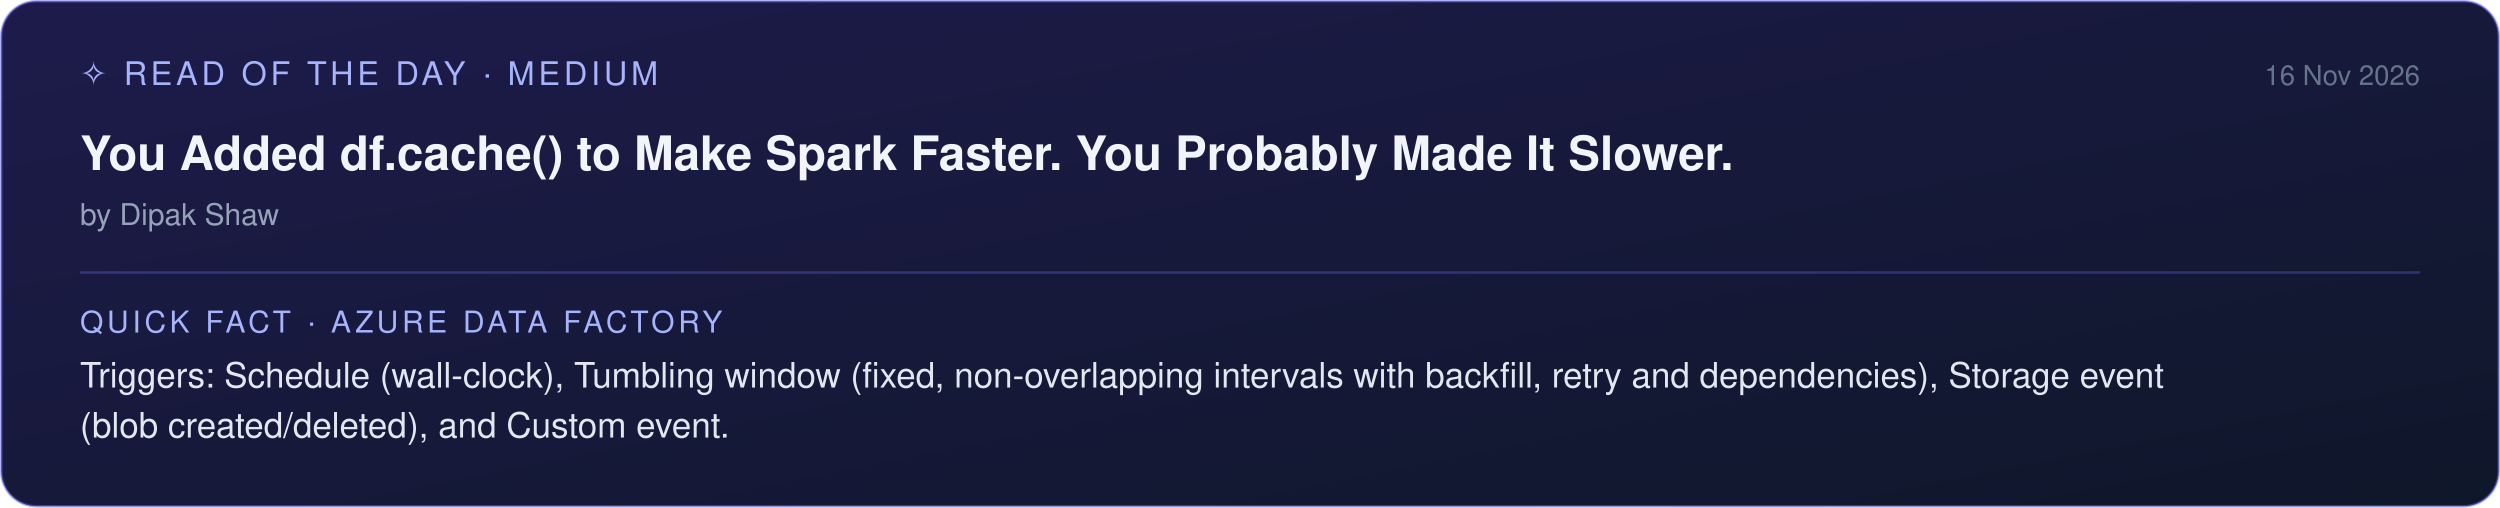
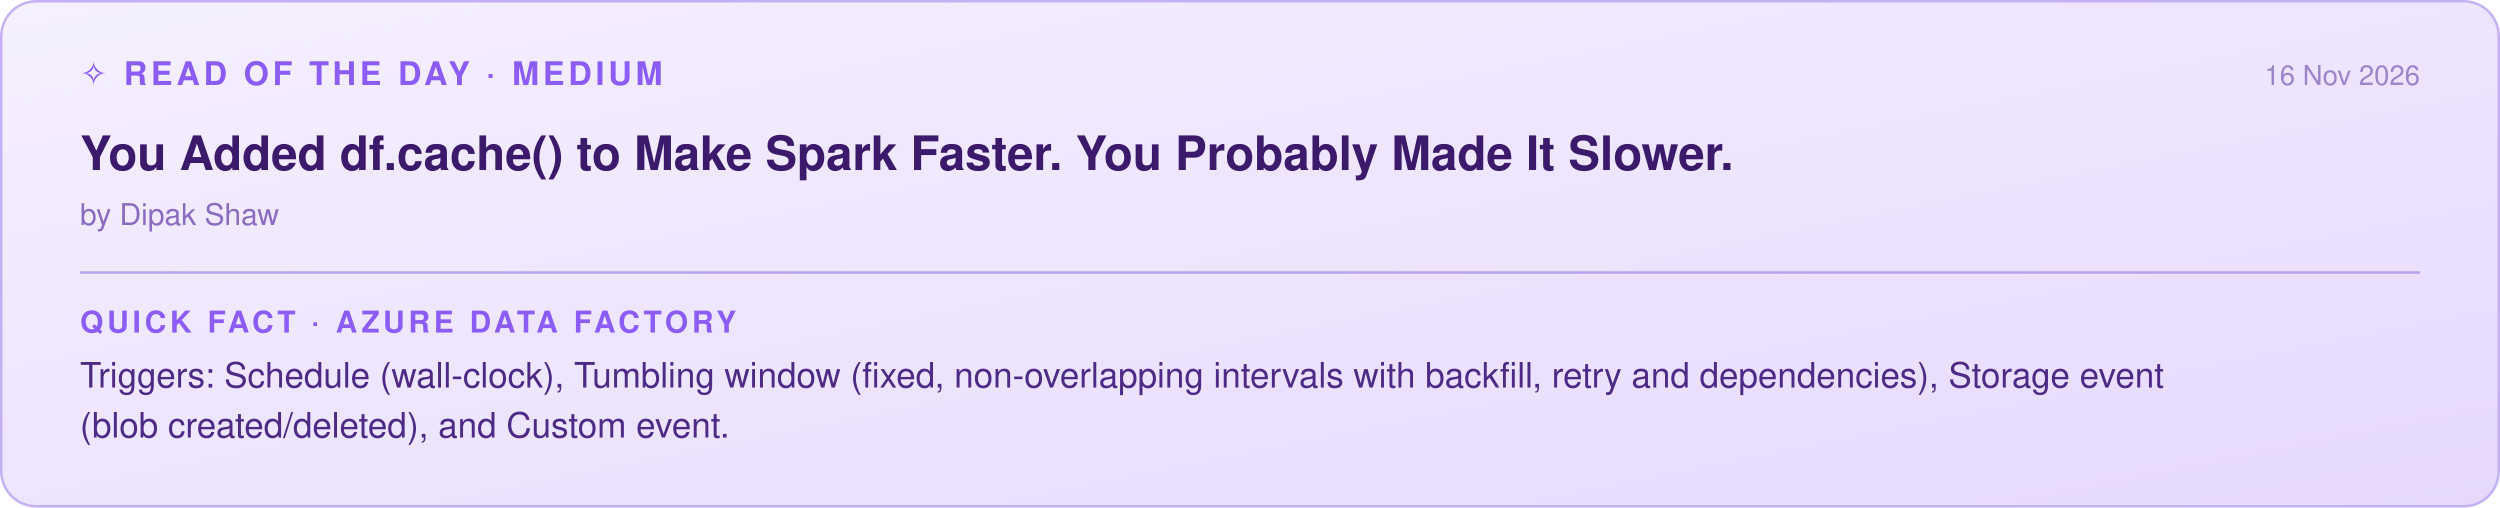
<svg xmlns="http://www.w3.org/2000/svg" width="1000" height="203" viewBox="0 0 1000 203">
  <defs>
    <linearGradient id="g" x1="0" y1="0" x2="1" y2="1">
-       <stop offset="0" stop-color="#1e1b4b" />
-       <stop offset="1" stop-color="#0f172a" />
+       <stop offset="0" stop-color="#f5f0ff" />
+       <stop offset="1" stop-color="#e6d9fc" />
    </linearGradient>
  </defs>
-   <rect x="0.5" y="0.5" width="999" height="202" rx="14" fill="url(#g)" stroke="#6366f1" stroke-opacity="0.5" />
-   <text x="32" y="34" font-family="Segoe UI, Helvetica, Arial, sans-serif" font-size="13" fill="#a5b4fc" letter-spacing="1.5">✧ READ OF THE DAY · MEDIUM</text>
-   <text x="968" y="34" text-anchor="end" font-family="Segoe UI, Helvetica, Arial, sans-serif" font-size="11" fill="#64748b">16 Nov 2026</text>
-   <text x="32" y="68" font-family="Segoe UI, Helvetica, Arial, sans-serif" font-size="19" font-weight="600" fill="#f1f5f9">You Added df.cache() to Make Spark Faster. You Probably Made It Slower.</text>
-   <text x="32" y="90" font-family="Segoe UI, Helvetica, Arial, sans-serif" font-size="12" fill="#94a3b8">by Dipak Shaw</text>
-   <line x1="32" y1="109" x2="968" y2="109" stroke="#6366f1" stroke-opacity="0.35" />
-   <text x="32" y="133" font-family="Segoe UI, Helvetica, Arial, sans-serif" font-size="12" fill="#a5b4fc" letter-spacing="1.5">QUICK FACT · AZURE DATA FACTORY</text>
-   <text x="32" y="155" font-family="Segoe UI, Helvetica, Arial, sans-serif" font-size="14" fill="#e2e8f0">Triggers: Schedule (wall-clock), Tumbling window (fixed, non-overlapping intervals with backfill, retry and dependencies), Storage event</text>
-   <text x="32" y="175" font-family="Segoe UI, Helvetica, Arial, sans-serif" font-size="14" fill="#e2e8f0">(blob created/deleted), and Custom event.</text>
+   <rect x="0.5" y="0.5" width="999" height="202" rx="14" fill="url(#g)" stroke="#c4b0f5" />
+   <text x="32" y="34" font-family="Segoe UI, Helvetica, Arial, sans-serif" font-size="13" font-weight="600" fill="#8b5cf6" letter-spacing="1.5">✧ READ OF THE DAY · MEDIUM</text>
+   <text x="968" y="34" text-anchor="end" font-family="Segoe UI, Helvetica, Arial, sans-serif" font-size="11" fill="#9b84c9">16 Nov 2026</text>
+   <text x="32" y="68" font-family="Segoe UI, Helvetica, Arial, sans-serif" font-size="19" font-weight="600" fill="#3b1a6b">You Added df.cache() to Make Spark Faster. You Probably Made It Slower.</text>
+   <text x="32" y="90" font-family="Segoe UI, Helvetica, Arial, sans-serif" font-size="12" fill="#8a6bbf">by Dipak Shaw</text>
+   <line x1="32" y1="109" x2="968" y2="109" stroke="#b9a2ee" />
+   <text x="32" y="133" font-family="Segoe UI, Helvetica, Arial, sans-serif" font-size="12" font-weight="600" fill="#8b5cf6" letter-spacing="1.5">QUICK FACT · AZURE DATA FACTORY</text>
+   <text x="32" y="155" font-family="Segoe UI, Helvetica, Arial, sans-serif" font-size="14" fill="#4c2a85">Triggers: Schedule (wall-clock), Tumbling window (fixed, non-overlapping intervals with backfill, retry and dependencies), Storage event</text>
+   <text x="32" y="175" font-family="Segoe UI, Helvetica, Arial, sans-serif" font-size="14" fill="#4c2a85">(blob created/deleted), and Custom event.</text>
</svg>
